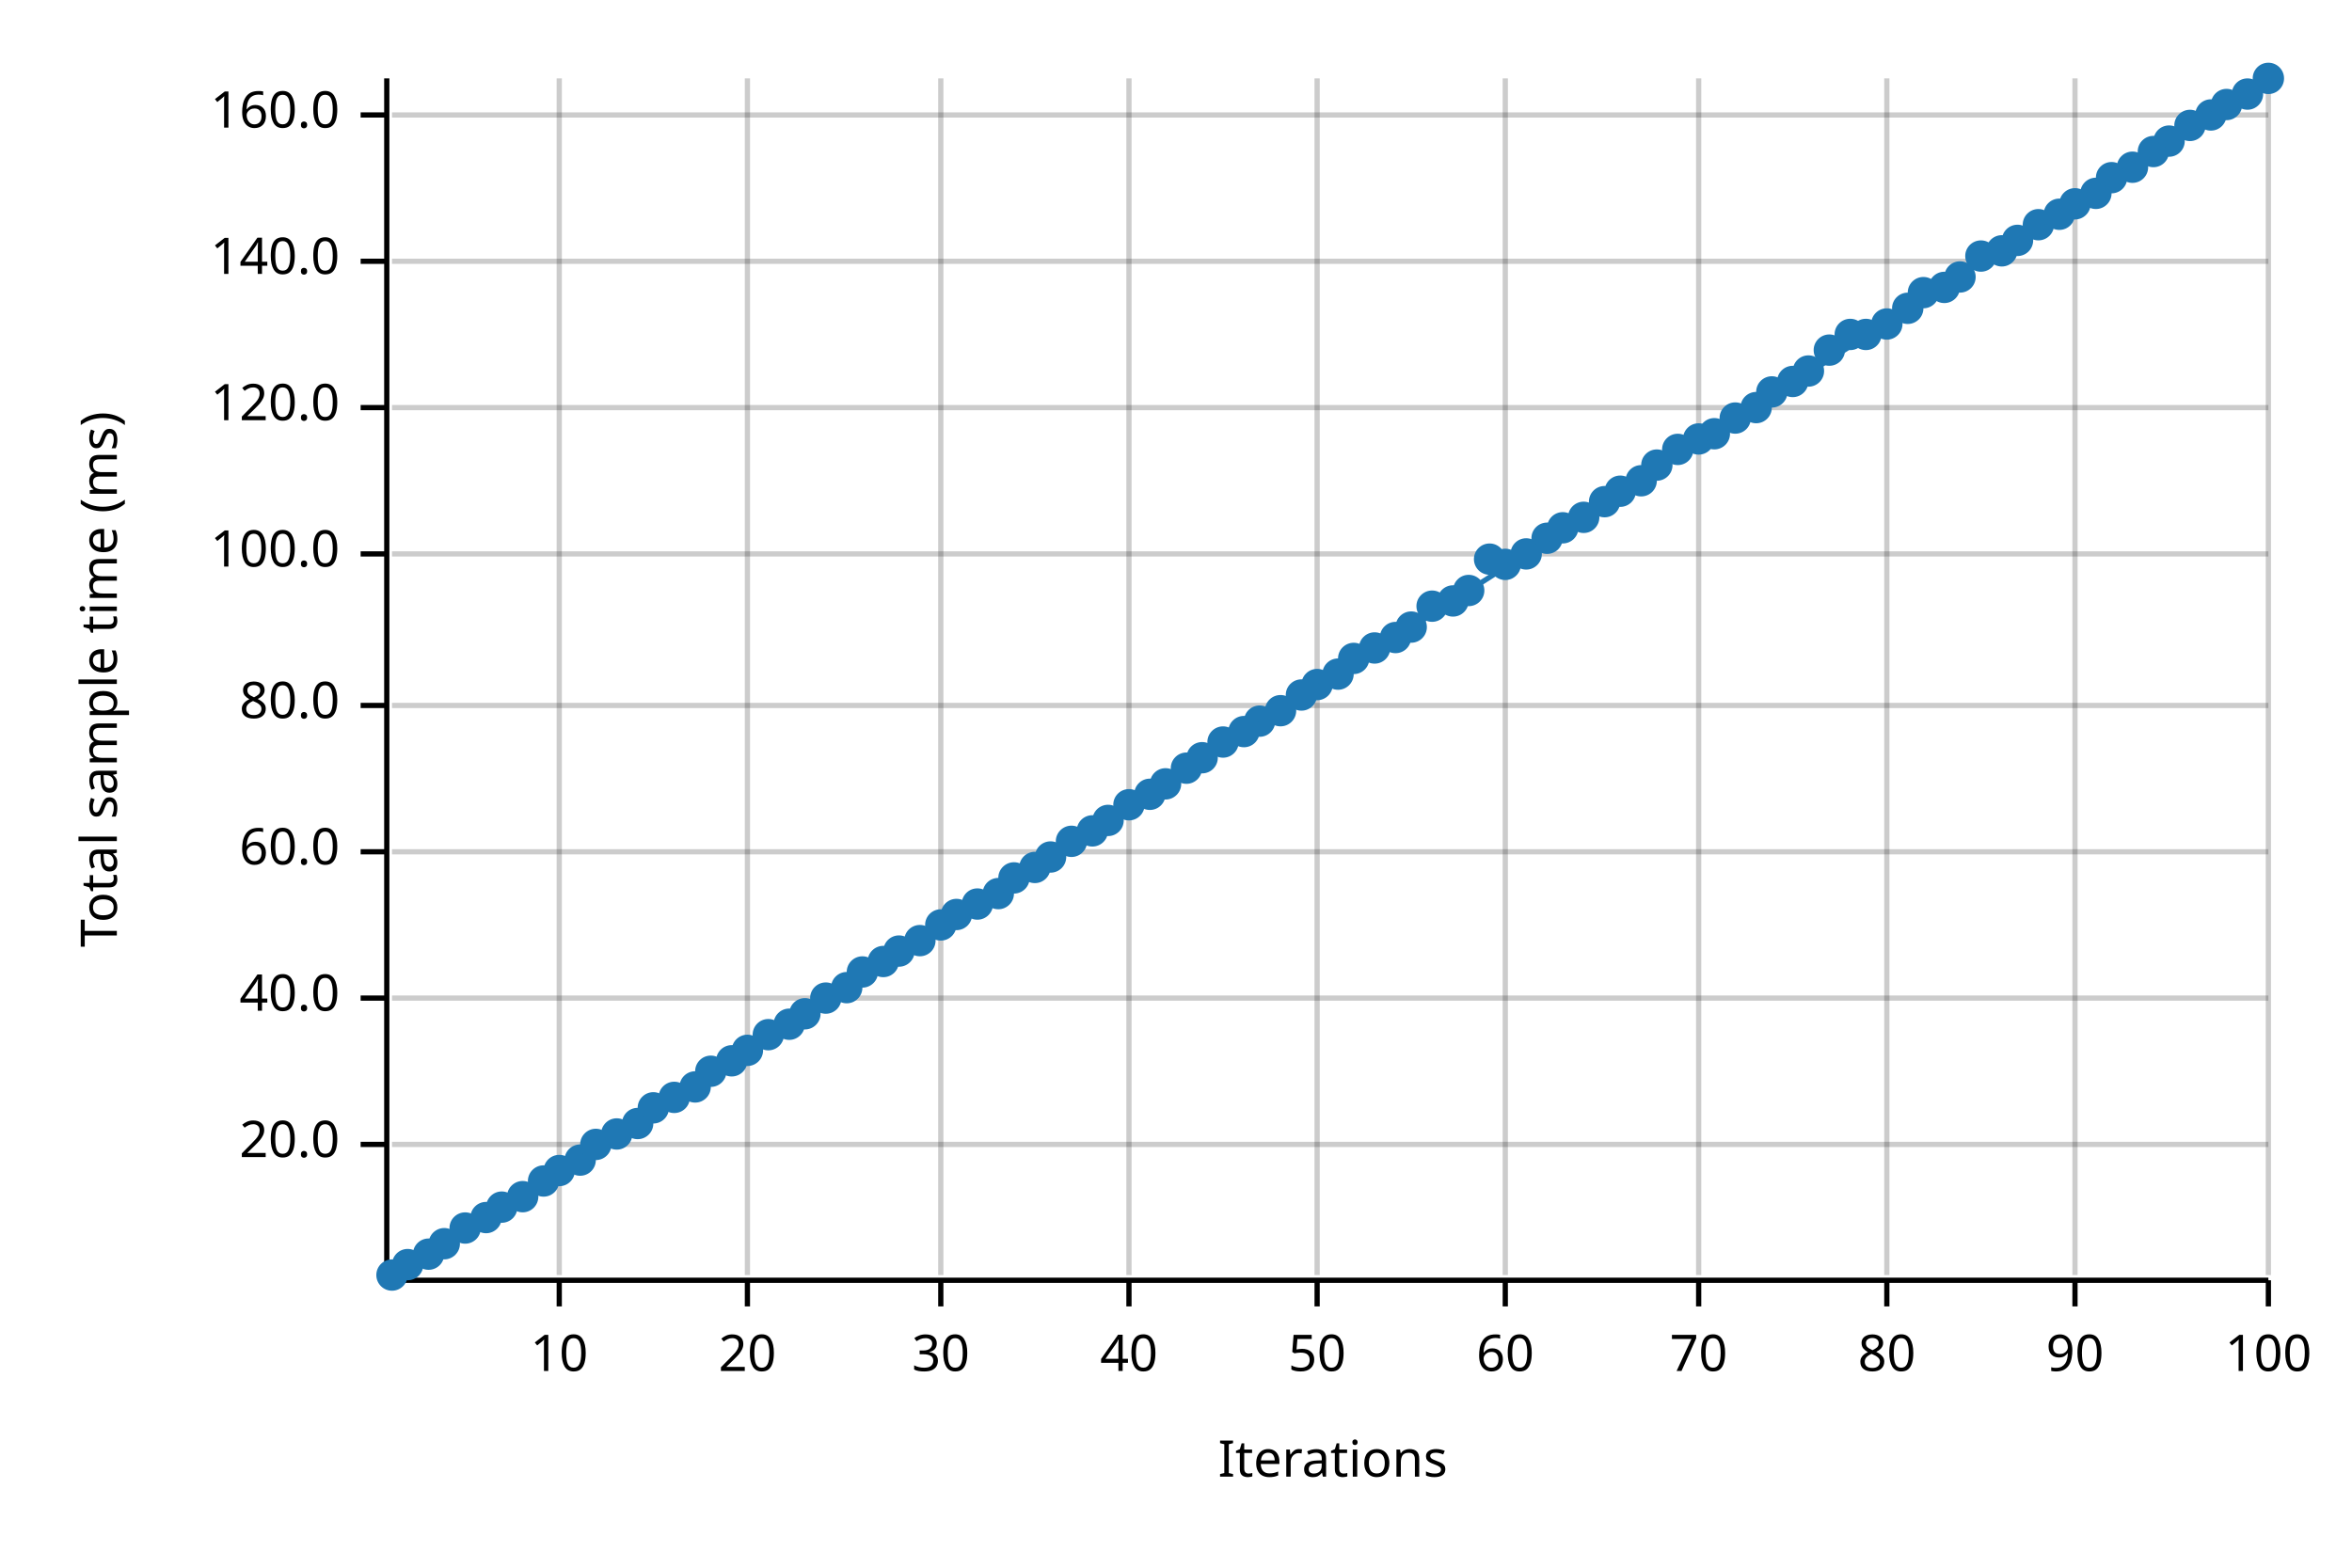
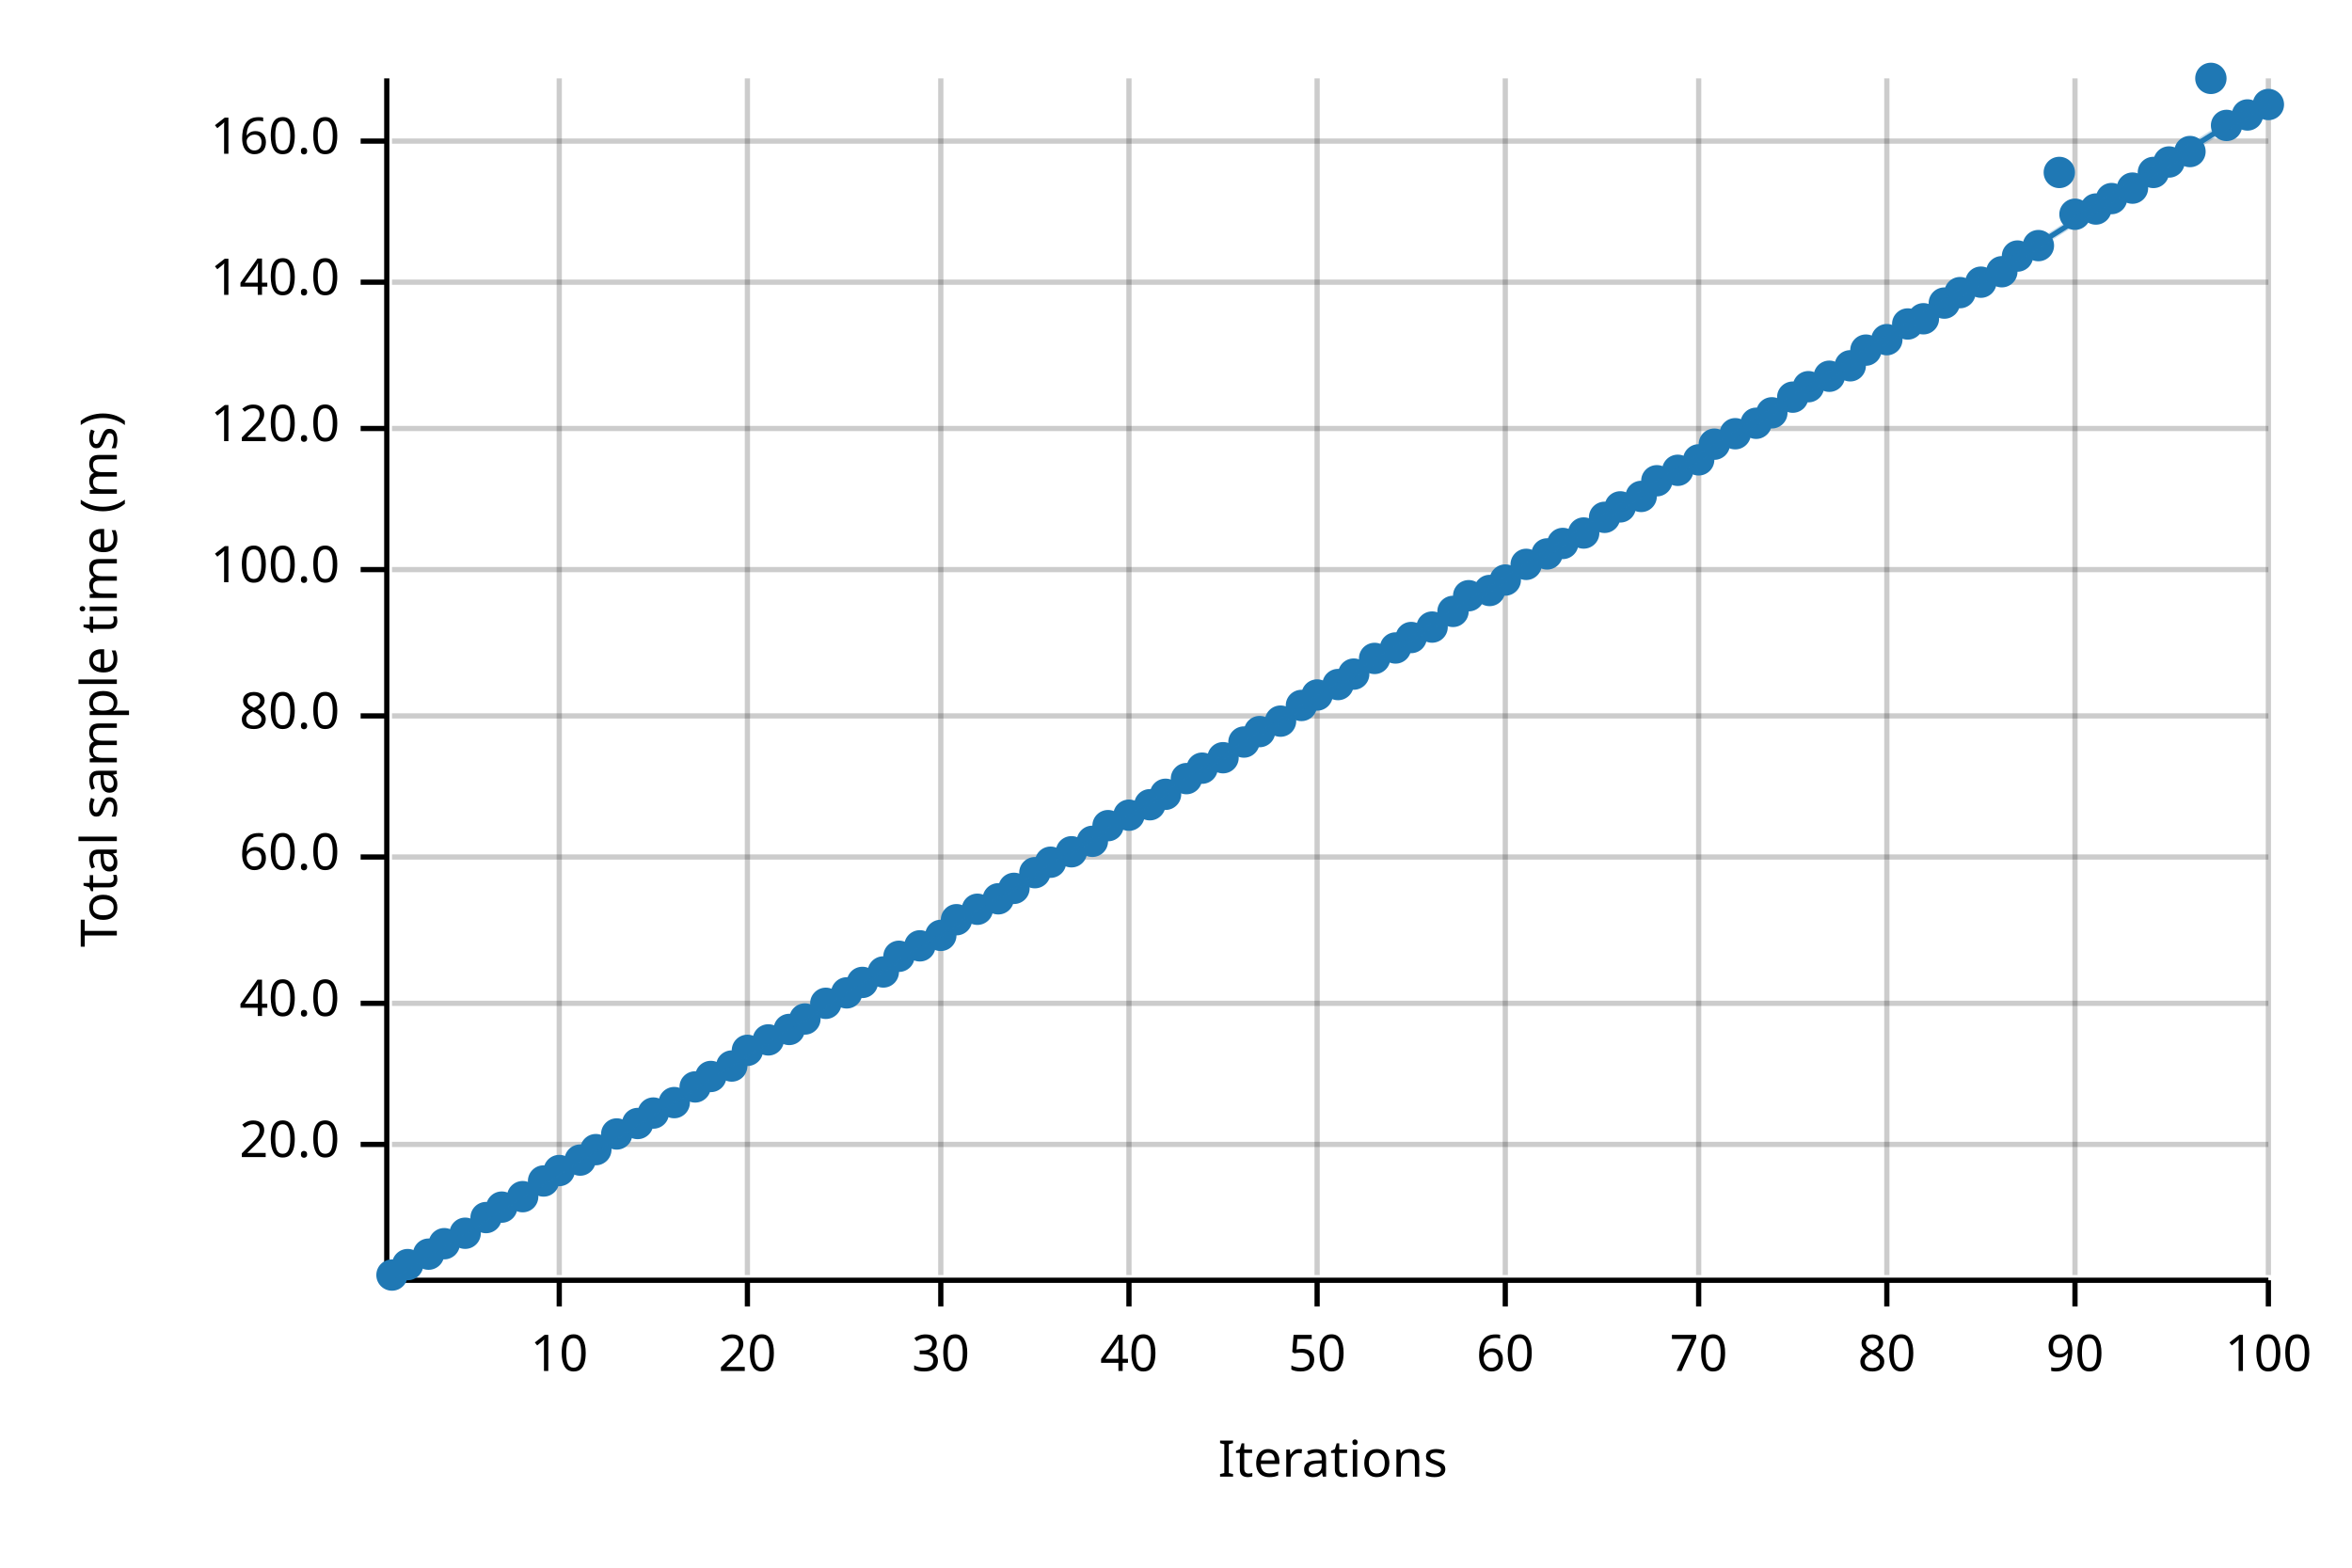
<svg xmlns="http://www.w3.org/2000/svg" width="450" height="300" viewBox="0 0 450 300">
  <text x="15" y="130" dy="0.76em" text-anchor="middle" font-family="sans-serif" font-size="9.677" opacity="1" fill="#000000" transform="rotate(270, 15, 130)">
Total sample time (ms)
</text>
  <text x="255" y="285" dy="-0.5ex" text-anchor="middle" font-family="sans-serif" font-size="9.677" opacity="1" fill="#000000">
Iterations
</text>
  <line opacity="0.2" stroke="#000000" stroke-width="1" x1="107" y1="244" x2="107" y2="15" />
  <line opacity="0.2" stroke="#000000" stroke-width="1" x1="143" y1="244" x2="143" y2="15" />
  <line opacity="0.2" stroke="#000000" stroke-width="1" x1="180" y1="244" x2="180" y2="15" />
  <line opacity="0.2" stroke="#000000" stroke-width="1" x1="216" y1="244" x2="216" y2="15" />
  <line opacity="0.2" stroke="#000000" stroke-width="1" x1="252" y1="244" x2="252" y2="15" />
  <line opacity="0.2" stroke="#000000" stroke-width="1" x1="288" y1="244" x2="288" y2="15" />
  <line opacity="0.2" stroke="#000000" stroke-width="1" x1="325" y1="244" x2="325" y2="15" />
  <line opacity="0.2" stroke="#000000" stroke-width="1" x1="361" y1="244" x2="361" y2="15" />
  <line opacity="0.2" stroke="#000000" stroke-width="1" x1="397" y1="244" x2="397" y2="15" />
  <line opacity="0.2" stroke="#000000" stroke-width="1" x1="434" y1="244" x2="434" y2="15" />
  <line opacity="0.2" stroke="#000000" stroke-width="1" x1="75" y1="219" x2="434" y2="219" />
-   <line opacity="0.2" stroke="#000000" stroke-width="1" x1="75" y1="191" x2="434" y2="191" />
-   <line opacity="0.2" stroke="#000000" stroke-width="1" x1="75" y1="163" x2="434" y2="163" />
-   <line opacity="0.2" stroke="#000000" stroke-width="1" x1="75" y1="135" x2="434" y2="135" />
-   <line opacity="0.2" stroke="#000000" stroke-width="1" x1="75" y1="106" x2="434" y2="106" />
-   <line opacity="0.2" stroke="#000000" stroke-width="1" x1="75" y1="78" x2="434" y2="78" />
-   <line opacity="0.2" stroke="#000000" stroke-width="1" x1="75" y1="50" x2="434" y2="50" />
-   <line opacity="0.2" stroke="#000000" stroke-width="1" x1="75" y1="22" x2="434" y2="22" />
+   <line opacity="0.2" stroke="#000000" stroke-width="1" x1="75" y1="192" x2="434" y2="192" />
+   <line opacity="0.2" stroke="#000000" stroke-width="1" x1="75" y1="164" x2="434" y2="164" />
+   <line opacity="0.2" stroke="#000000" stroke-width="1" x1="75" y1="137" x2="434" y2="137" />
+   <line opacity="0.2" stroke="#000000" stroke-width="1" x1="75" y1="109" x2="434" y2="109" />
+   <line opacity="0.2" stroke="#000000" stroke-width="1" x1="75" y1="82" x2="434" y2="82" />
+   <line opacity="0.2" stroke="#000000" stroke-width="1" x1="75" y1="54" x2="434" y2="54" />
+   <line opacity="0.2" stroke="#000000" stroke-width="1" x1="75" y1="27" x2="434" y2="27" />
  <polyline fill="none" opacity="1" stroke="#000000" stroke-width="1" points="74,15 74,244 " />
  <text x="65" y="219" dy="0.5ex" text-anchor="end" font-family="sans-serif" font-size="9.677" opacity="1" fill="#000000">
20.0
</text>
  <polyline fill="none" opacity="1" stroke="#000000" stroke-width="1" points="69,219 74,219 " />
-   <text x="65" y="191" dy="0.5ex" text-anchor="end" font-family="sans-serif" font-size="9.677" opacity="1" fill="#000000">
+   <text x="65" y="192" dy="0.5ex" text-anchor="end" font-family="sans-serif" font-size="9.677" opacity="1" fill="#000000">
40.0
</text>
-   <polyline fill="none" opacity="1" stroke="#000000" stroke-width="1" points="69,191 74,191 " />
-   <text x="65" y="163" dy="0.5ex" text-anchor="end" font-family="sans-serif" font-size="9.677" opacity="1" fill="#000000">
+   <polyline fill="none" opacity="1" stroke="#000000" stroke-width="1" points="69,192 74,192 " />
+   <text x="65" y="164" dy="0.5ex" text-anchor="end" font-family="sans-serif" font-size="9.677" opacity="1" fill="#000000">
60.0
</text>
-   <polyline fill="none" opacity="1" stroke="#000000" stroke-width="1" points="69,163 74,163 " />
-   <text x="65" y="135" dy="0.5ex" text-anchor="end" font-family="sans-serif" font-size="9.677" opacity="1" fill="#000000">
+   <polyline fill="none" opacity="1" stroke="#000000" stroke-width="1" points="69,164 74,164 " />
+   <text x="65" y="137" dy="0.5ex" text-anchor="end" font-family="sans-serif" font-size="9.677" opacity="1" fill="#000000">
80.0
</text>
-   <polyline fill="none" opacity="1" stroke="#000000" stroke-width="1" points="69,135 74,135 " />
-   <text x="65" y="106" dy="0.5ex" text-anchor="end" font-family="sans-serif" font-size="9.677" opacity="1" fill="#000000">
+   <polyline fill="none" opacity="1" stroke="#000000" stroke-width="1" points="69,137 74,137 " />
+   <text x="65" y="109" dy="0.5ex" text-anchor="end" font-family="sans-serif" font-size="9.677" opacity="1" fill="#000000">
100.0
</text>
-   <polyline fill="none" opacity="1" stroke="#000000" stroke-width="1" points="69,106 74,106 " />
-   <text x="65" y="78" dy="0.5ex" text-anchor="end" font-family="sans-serif" font-size="9.677" opacity="1" fill="#000000">
+   <polyline fill="none" opacity="1" stroke="#000000" stroke-width="1" points="69,109 74,109 " />
+   <text x="65" y="82" dy="0.5ex" text-anchor="end" font-family="sans-serif" font-size="9.677" opacity="1" fill="#000000">
120.0
</text>
-   <polyline fill="none" opacity="1" stroke="#000000" stroke-width="1" points="69,78 74,78 " />
-   <text x="65" y="50" dy="0.5ex" text-anchor="end" font-family="sans-serif" font-size="9.677" opacity="1" fill="#000000">
+   <polyline fill="none" opacity="1" stroke="#000000" stroke-width="1" points="69,82 74,82 " />
+   <text x="65" y="54" dy="0.5ex" text-anchor="end" font-family="sans-serif" font-size="9.677" opacity="1" fill="#000000">
140.0
</text>
-   <polyline fill="none" opacity="1" stroke="#000000" stroke-width="1" points="69,50 74,50 " />
-   <text x="65" y="22" dy="0.5ex" text-anchor="end" font-family="sans-serif" font-size="9.677" opacity="1" fill="#000000">
+   <polyline fill="none" opacity="1" stroke="#000000" stroke-width="1" points="69,54 74,54 " />
+   <text x="65" y="27" dy="0.5ex" text-anchor="end" font-family="sans-serif" font-size="9.677" opacity="1" fill="#000000">
160.0
</text>
-   <polyline fill="none" opacity="1" stroke="#000000" stroke-width="1" points="69,22 74,22 " />
+   <polyline fill="none" opacity="1" stroke="#000000" stroke-width="1" points="69,27 74,27 " />
  <polyline fill="none" opacity="1" stroke="#000000" stroke-width="1" points="75,245 434,245 " />
  <text x="107" y="255" dy="0.76em" text-anchor="middle" font-family="sans-serif" font-size="9.677" opacity="1" fill="#000000">
10
</text>
  <polyline fill="none" opacity="1" stroke="#000000" stroke-width="1" points="107,245 107,250 " />
  <text x="143" y="255" dy="0.76em" text-anchor="middle" font-family="sans-serif" font-size="9.677" opacity="1" fill="#000000">
20
</text>
  <polyline fill="none" opacity="1" stroke="#000000" stroke-width="1" points="143,245 143,250 " />
  <text x="180" y="255" dy="0.76em" text-anchor="middle" font-family="sans-serif" font-size="9.677" opacity="1" fill="#000000">
30
</text>
  <polyline fill="none" opacity="1" stroke="#000000" stroke-width="1" points="180,245 180,250 " />
  <text x="216" y="255" dy="0.76em" text-anchor="middle" font-family="sans-serif" font-size="9.677" opacity="1" fill="#000000">
40
</text>
  <polyline fill="none" opacity="1" stroke="#000000" stroke-width="1" points="216,245 216,250 " />
  <text x="252" y="255" dy="0.76em" text-anchor="middle" font-family="sans-serif" font-size="9.677" opacity="1" fill="#000000">
50
</text>
  <polyline fill="none" opacity="1" stroke="#000000" stroke-width="1" points="252,245 252,250 " />
  <text x="288" y="255" dy="0.76em" text-anchor="middle" font-family="sans-serif" font-size="9.677" opacity="1" fill="#000000">
60
</text>
  <polyline fill="none" opacity="1" stroke="#000000" stroke-width="1" points="288,245 288,250 " />
  <text x="325" y="255" dy="0.76em" text-anchor="middle" font-family="sans-serif" font-size="9.677" opacity="1" fill="#000000">
70
</text>
  <polyline fill="none" opacity="1" stroke="#000000" stroke-width="1" points="325,245 325,250 " />
  <text x="361" y="255" dy="0.76em" text-anchor="middle" font-family="sans-serif" font-size="9.677" opacity="1" fill="#000000">
80
</text>
  <polyline fill="none" opacity="1" stroke="#000000" stroke-width="1" points="361,245 361,250 " />
  <text x="397" y="255" dy="0.76em" text-anchor="middle" font-family="sans-serif" font-size="9.677" opacity="1" fill="#000000">
90
</text>
  <polyline fill="none" opacity="1" stroke="#000000" stroke-width="1" points="397,245 397,250 " />
  <text x="434" y="255" dy="0.76em" text-anchor="middle" font-family="sans-serif" font-size="9.677" opacity="1" fill="#000000">
100
</text>
  <polyline fill="none" opacity="1" stroke="#000000" stroke-width="1" points="434,245 434,250 " />
  <circle cx="75" cy="244" r="3" opacity="1" fill="#1F78B4" stroke="none" stroke-width="1" />
  <circle cx="78" cy="242" r="3" opacity="1" fill="#1F78B4" stroke="none" stroke-width="1" />
  <circle cx="82" cy="240" r="3" opacity="1" fill="#1F78B4" stroke="none" stroke-width="1" />
  <circle cx="85" cy="238" r="3" opacity="1" fill="#1F78B4" stroke="none" stroke-width="1" />
-   <circle cx="89" cy="235" r="3" opacity="1" fill="#1F78B4" stroke="none" stroke-width="1" />
+   <circle cx="89" cy="236" r="3" opacity="1" fill="#1F78B4" stroke="none" stroke-width="1" />
  <circle cx="93" cy="233" r="3" opacity="1" fill="#1F78B4" stroke="none" stroke-width="1" />
  <circle cx="96" cy="231" r="3" opacity="1" fill="#1F78B4" stroke="none" stroke-width="1" />
  <circle cx="100" cy="229" r="3" opacity="1" fill="#1F78B4" stroke="none" stroke-width="1" />
  <circle cx="104" cy="226" r="3" opacity="1" fill="#1F78B4" stroke="none" stroke-width="1" />
  <circle cx="107" cy="224" r="3" opacity="1" fill="#1F78B4" stroke="none" stroke-width="1" />
  <circle cx="111" cy="222" r="3" opacity="1" fill="#1F78B4" stroke="none" stroke-width="1" />
-   <circle cx="114" cy="219" r="3" opacity="1" fill="#1F78B4" stroke="none" stroke-width="1" />
+   <circle cx="114" cy="220" r="3" opacity="1" fill="#1F78B4" stroke="none" stroke-width="1" />
  <circle cx="118" cy="217" r="3" opacity="1" fill="#1F78B4" stroke="none" stroke-width="1" />
  <circle cx="122" cy="215" r="3" opacity="1" fill="#1F78B4" stroke="none" stroke-width="1" />
-   <circle cx="125" cy="212" r="3" opacity="1" fill="#1F78B4" stroke="none" stroke-width="1" />
-   <circle cx="129" cy="210" r="3" opacity="1" fill="#1F78B4" stroke="none" stroke-width="1" />
+   <circle cx="125" cy="213" r="3" opacity="1" fill="#1F78B4" stroke="none" stroke-width="1" />
+   <circle cx="129" cy="211" r="3" opacity="1" fill="#1F78B4" stroke="none" stroke-width="1" />
  <circle cx="133" cy="208" r="3" opacity="1" fill="#1F78B4" stroke="none" stroke-width="1" />
-   <circle cx="136" cy="205" r="3" opacity="1" fill="#1F78B4" stroke="none" stroke-width="1" />
-   <circle cx="140" cy="203" r="3" opacity="1" fill="#1F78B4" stroke="none" stroke-width="1" />
+   <circle cx="136" cy="206" r="3" opacity="1" fill="#1F78B4" stroke="none" stroke-width="1" />
+   <circle cx="140" cy="204" r="3" opacity="1" fill="#1F78B4" stroke="none" stroke-width="1" />
  <circle cx="143" cy="201" r="3" opacity="1" fill="#1F78B4" stroke="none" stroke-width="1" />
-   <circle cx="147" cy="198" r="3" opacity="1" fill="#1F78B4" stroke="none" stroke-width="1" />
-   <circle cx="151" cy="196" r="3" opacity="1" fill="#1F78B4" stroke="none" stroke-width="1" />
-   <circle cx="154" cy="194" r="3" opacity="1" fill="#1F78B4" stroke="none" stroke-width="1" />
-   <circle cx="158" cy="191" r="3" opacity="1" fill="#1F78B4" stroke="none" stroke-width="1" />
-   <circle cx="162" cy="189" r="3" opacity="1" fill="#1F78B4" stroke="none" stroke-width="1" />
-   <circle cx="165" cy="186" r="3" opacity="1" fill="#1F78B4" stroke="none" stroke-width="1" />
-   <circle cx="169" cy="184" r="3" opacity="1" fill="#1F78B4" stroke="none" stroke-width="1" />
-   <circle cx="172" cy="182" r="3" opacity="1" fill="#1F78B4" stroke="none" stroke-width="1" />
-   <circle cx="176" cy="180" r="3" opacity="1" fill="#1F78B4" stroke="none" stroke-width="1" />
-   <circle cx="180" cy="177" r="3" opacity="1" fill="#1F78B4" stroke="none" stroke-width="1" />
-   <circle cx="183" cy="175" r="3" opacity="1" fill="#1F78B4" stroke="none" stroke-width="1" />
-   <circle cx="187" cy="173" r="3" opacity="1" fill="#1F78B4" stroke="none" stroke-width="1" />
-   <circle cx="191" cy="171" r="3" opacity="1" fill="#1F78B4" stroke="none" stroke-width="1" />
-   <circle cx="194" cy="168" r="3" opacity="1" fill="#1F78B4" stroke="none" stroke-width="1" />
-   <circle cx="198" cy="166" r="3" opacity="1" fill="#1F78B4" stroke="none" stroke-width="1" />
-   <circle cx="201" cy="164" r="3" opacity="1" fill="#1F78B4" stroke="none" stroke-width="1" />
-   <circle cx="205" cy="161" r="3" opacity="1" fill="#1F78B4" stroke="none" stroke-width="1" />
-   <circle cx="209" cy="159" r="3" opacity="1" fill="#1F78B4" stroke="none" stroke-width="1" />
-   <circle cx="212" cy="157" r="3" opacity="1" fill="#1F78B4" stroke="none" stroke-width="1" />
-   <circle cx="216" cy="154" r="3" opacity="1" fill="#1F78B4" stroke="none" stroke-width="1" />
-   <circle cx="220" cy="152" r="3" opacity="1" fill="#1F78B4" stroke="none" stroke-width="1" />
-   <circle cx="223" cy="150" r="3" opacity="1" fill="#1F78B4" stroke="none" stroke-width="1" />
-   <circle cx="227" cy="147" r="3" opacity="1" fill="#1F78B4" stroke="none" stroke-width="1" />
-   <circle cx="230" cy="145" r="3" opacity="1" fill="#1F78B4" stroke="none" stroke-width="1" />
-   <circle cx="234" cy="142" r="3" opacity="1" fill="#1F78B4" stroke="none" stroke-width="1" />
-   <circle cx="238" cy="140" r="3" opacity="1" fill="#1F78B4" stroke="none" stroke-width="1" />
-   <circle cx="241" cy="138" r="3" opacity="1" fill="#1F78B4" stroke="none" stroke-width="1" />
-   <circle cx="245" cy="136" r="3" opacity="1" fill="#1F78B4" stroke="none" stroke-width="1" />
-   <circle cx="249" cy="133" r="3" opacity="1" fill="#1F78B4" stroke="none" stroke-width="1" />
-   <circle cx="252" cy="131" r="3" opacity="1" fill="#1F78B4" stroke="none" stroke-width="1" />
-   <circle cx="256" cy="129" r="3" opacity="1" fill="#1F78B4" stroke="none" stroke-width="1" />
-   <circle cx="259" cy="126" r="3" opacity="1" fill="#1F78B4" stroke="none" stroke-width="1" />
-   <circle cx="263" cy="124" r="3" opacity="1" fill="#1F78B4" stroke="none" stroke-width="1" />
-   <circle cx="267" cy="122" r="3" opacity="1" fill="#1F78B4" stroke="none" stroke-width="1" />
-   <circle cx="270" cy="120" r="3" opacity="1" fill="#1F78B4" stroke="none" stroke-width="1" />
-   <circle cx="274" cy="116" r="3" opacity="1" fill="#1F78B4" stroke="none" stroke-width="1" />
-   <circle cx="278" cy="115" r="3" opacity="1" fill="#1F78B4" stroke="none" stroke-width="1" />
-   <circle cx="281" cy="113" r="3" opacity="1" fill="#1F78B4" stroke="none" stroke-width="1" />
-   <circle cx="285" cy="107" r="3" opacity="1" fill="#1F78B4" stroke="none" stroke-width="1" />
-   <circle cx="288" cy="108" r="3" opacity="1" fill="#1F78B4" stroke="none" stroke-width="1" />
-   <circle cx="292" cy="106" r="3" opacity="1" fill="#1F78B4" stroke="none" stroke-width="1" />
-   <circle cx="296" cy="103" r="3" opacity="1" fill="#1F78B4" stroke="none" stroke-width="1" />
-   <circle cx="299" cy="101" r="3" opacity="1" fill="#1F78B4" stroke="none" stroke-width="1" />
-   <circle cx="303" cy="99" r="3" opacity="1" fill="#1F78B4" stroke="none" stroke-width="1" />
-   <circle cx="307" cy="96" r="3" opacity="1" fill="#1F78B4" stroke="none" stroke-width="1" />
-   <circle cx="310" cy="94" r="3" opacity="1" fill="#1F78B4" stroke="none" stroke-width="1" />
-   <circle cx="314" cy="92" r="3" opacity="1" fill="#1F78B4" stroke="none" stroke-width="1" />
-   <circle cx="317" cy="89" r="3" opacity="1" fill="#1F78B4" stroke="none" stroke-width="1" />
-   <circle cx="321" cy="86" r="3" opacity="1" fill="#1F78B4" stroke="none" stroke-width="1" />
-   <circle cx="325" cy="84" r="3" opacity="1" fill="#1F78B4" stroke="none" stroke-width="1" />
-   <circle cx="328" cy="83" r="3" opacity="1" fill="#1F78B4" stroke="none" stroke-width="1" />
-   <circle cx="332" cy="80" r="3" opacity="1" fill="#1F78B4" stroke="none" stroke-width="1" />
-   <circle cx="336" cy="78" r="3" opacity="1" fill="#1F78B4" stroke="none" stroke-width="1" />
-   <circle cx="339" cy="75" r="3" opacity="1" fill="#1F78B4" stroke="none" stroke-width="1" />
-   <circle cx="343" cy="73" r="3" opacity="1" fill="#1F78B4" stroke="none" stroke-width="1" />
-   <circle cx="346" cy="71" r="3" opacity="1" fill="#1F78B4" stroke="none" stroke-width="1" />
-   <circle cx="350" cy="67" r="3" opacity="1" fill="#1F78B4" stroke="none" stroke-width="1" />
-   <circle cx="354" cy="64" r="3" opacity="1" fill="#1F78B4" stroke="none" stroke-width="1" />
-   <circle cx="357" cy="64" r="3" opacity="1" fill="#1F78B4" stroke="none" stroke-width="1" />
-   <circle cx="361" cy="62" r="3" opacity="1" fill="#1F78B4" stroke="none" stroke-width="1" />
-   <circle cx="365" cy="59" r="3" opacity="1" fill="#1F78B4" stroke="none" stroke-width="1" />
-   <circle cx="368" cy="56" r="3" opacity="1" fill="#1F78B4" stroke="none" stroke-width="1" />
-   <circle cx="372" cy="55" r="3" opacity="1" fill="#1F78B4" stroke="none" stroke-width="1" />
-   <circle cx="375" cy="53" r="3" opacity="1" fill="#1F78B4" stroke="none" stroke-width="1" />
-   <circle cx="379" cy="49" r="3" opacity="1" fill="#1F78B4" stroke="none" stroke-width="1" />
-   <circle cx="383" cy="48" r="3" opacity="1" fill="#1F78B4" stroke="none" stroke-width="1" />
-   <circle cx="386" cy="46" r="3" opacity="1" fill="#1F78B4" stroke="none" stroke-width="1" />
-   <circle cx="390" cy="43" r="3" opacity="1" fill="#1F78B4" stroke="none" stroke-width="1" />
-   <circle cx="394" cy="41" r="3" opacity="1" fill="#1F78B4" stroke="none" stroke-width="1" />
-   <circle cx="397" cy="39" r="3" opacity="1" fill="#1F78B4" stroke="none" stroke-width="1" />
-   <circle cx="401" cy="37" r="3" opacity="1" fill="#1F78B4" stroke="none" stroke-width="1" />
-   <circle cx="404" cy="34" r="3" opacity="1" fill="#1F78B4" stroke="none" stroke-width="1" />
-   <circle cx="408" cy="32" r="3" opacity="1" fill="#1F78B4" stroke="none" stroke-width="1" />
-   <circle cx="412" cy="29" r="3" opacity="1" fill="#1F78B4" stroke="none" stroke-width="1" />
-   <circle cx="415" cy="27" r="3" opacity="1" fill="#1F78B4" stroke="none" stroke-width="1" />
-   <circle cx="419" cy="24" r="3" opacity="1" fill="#1F78B4" stroke="none" stroke-width="1" />
-   <circle cx="423" cy="22" r="3" opacity="1" fill="#1F78B4" stroke="none" stroke-width="1" />
-   <circle cx="426" cy="20" r="3" opacity="1" fill="#1F78B4" stroke="none" stroke-width="1" />
-   <circle cx="430" cy="18" r="3" opacity="1" fill="#1F78B4" stroke="none" stroke-width="1" />
-   <circle cx="434" cy="15" r="3" opacity="1" fill="#1F78B4" stroke="none" stroke-width="1" />
-   <polyline fill="none" opacity="1" stroke="#1F78B4" stroke-width="1" points="75,245 434,15 " />
-   <polygon opacity="0.25" fill="#1F78B4" points="75,245 434,15 434,15 " />
+   <circle cx="147" cy="199" r="3" opacity="1" fill="#1F78B4" stroke="none" stroke-width="1" />
+   <circle cx="151" cy="197" r="3" opacity="1" fill="#1F78B4" stroke="none" stroke-width="1" />
+   <circle cx="154" cy="195" r="3" opacity="1" fill="#1F78B4" stroke="none" stroke-width="1" />
+   <circle cx="158" cy="192" r="3" opacity="1" fill="#1F78B4" stroke="none" stroke-width="1" />
+   <circle cx="162" cy="190" r="3" opacity="1" fill="#1F78B4" stroke="none" stroke-width="1" />
+   <circle cx="165" cy="188" r="3" opacity="1" fill="#1F78B4" stroke="none" stroke-width="1" />
+   <circle cx="169" cy="186" r="3" opacity="1" fill="#1F78B4" stroke="none" stroke-width="1" />
+   <circle cx="172" cy="183" r="3" opacity="1" fill="#1F78B4" stroke="none" stroke-width="1" />
+   <circle cx="176" cy="181" r="3" opacity="1" fill="#1F78B4" stroke="none" stroke-width="1" />
+   <circle cx="180" cy="179" r="3" opacity="1" fill="#1F78B4" stroke="none" stroke-width="1" />
+   <circle cx="183" cy="176" r="3" opacity="1" fill="#1F78B4" stroke="none" stroke-width="1" />
+   <circle cx="187" cy="174" r="3" opacity="1" fill="#1F78B4" stroke="none" stroke-width="1" />
+   <circle cx="191" cy="172" r="3" opacity="1" fill="#1F78B4" stroke="none" stroke-width="1" />
+   <circle cx="194" cy="170" r="3" opacity="1" fill="#1F78B4" stroke="none" stroke-width="1" />
+   <circle cx="198" cy="167" r="3" opacity="1" fill="#1F78B4" stroke="none" stroke-width="1" />
+   <circle cx="201" cy="165" r="3" opacity="1" fill="#1F78B4" stroke="none" stroke-width="1" />
+   <circle cx="205" cy="163" r="3" opacity="1" fill="#1F78B4" stroke="none" stroke-width="1" />
+   <circle cx="209" cy="161" r="3" opacity="1" fill="#1F78B4" stroke="none" stroke-width="1" />
+   <circle cx="212" cy="158" r="3" opacity="1" fill="#1F78B4" stroke="none" stroke-width="1" />
+   <circle cx="216" cy="156" r="3" opacity="1" fill="#1F78B4" stroke="none" stroke-width="1" />
+   <circle cx="220" cy="154" r="3" opacity="1" fill="#1F78B4" stroke="none" stroke-width="1" />
+   <circle cx="223" cy="152" r="3" opacity="1" fill="#1F78B4" stroke="none" stroke-width="1" />
+   <circle cx="227" cy="149" r="3" opacity="1" fill="#1F78B4" stroke="none" stroke-width="1" />
+   <circle cx="230" cy="147" r="3" opacity="1" fill="#1F78B4" stroke="none" stroke-width="1" />
+   <circle cx="234" cy="145" r="3" opacity="1" fill="#1F78B4" stroke="none" stroke-width="1" />
+   <circle cx="238" cy="142" r="3" opacity="1" fill="#1F78B4" stroke="none" stroke-width="1" />
+   <circle cx="241" cy="140" r="3" opacity="1" fill="#1F78B4" stroke="none" stroke-width="1" />
+   <circle cx="245" cy="138" r="3" opacity="1" fill="#1F78B4" stroke="none" stroke-width="1" />
+   <circle cx="249" cy="135" r="3" opacity="1" fill="#1F78B4" stroke="none" stroke-width="1" />
+   <circle cx="252" cy="133" r="3" opacity="1" fill="#1F78B4" stroke="none" stroke-width="1" />
+   <circle cx="256" cy="131" r="3" opacity="1" fill="#1F78B4" stroke="none" stroke-width="1" />
+   <circle cx="259" cy="129" r="3" opacity="1" fill="#1F78B4" stroke="none" stroke-width="1" />
+   <circle cx="263" cy="126" r="3" opacity="1" fill="#1F78B4" stroke="none" stroke-width="1" />
+   <circle cx="267" cy="124" r="3" opacity="1" fill="#1F78B4" stroke="none" stroke-width="1" />
+   <circle cx="270" cy="122" r="3" opacity="1" fill="#1F78B4" stroke="none" stroke-width="1" />
+   <circle cx="274" cy="120" r="3" opacity="1" fill="#1F78B4" stroke="none" stroke-width="1" />
+   <circle cx="278" cy="117" r="3" opacity="1" fill="#1F78B4" stroke="none" stroke-width="1" />
+   <circle cx="281" cy="114" r="3" opacity="1" fill="#1F78B4" stroke="none" stroke-width="1" />
+   <circle cx="285" cy="113" r="3" opacity="1" fill="#1F78B4" stroke="none" stroke-width="1" />
+   <circle cx="288" cy="111" r="3" opacity="1" fill="#1F78B4" stroke="none" stroke-width="1" />
+   <circle cx="292" cy="108" r="3" opacity="1" fill="#1F78B4" stroke="none" stroke-width="1" />
+   <circle cx="296" cy="106" r="3" opacity="1" fill="#1F78B4" stroke="none" stroke-width="1" />
+   <circle cx="299" cy="104" r="3" opacity="1" fill="#1F78B4" stroke="none" stroke-width="1" />
+   <circle cx="303" cy="102" r="3" opacity="1" fill="#1F78B4" stroke="none" stroke-width="1" />
+   <circle cx="307" cy="99" r="3" opacity="1" fill="#1F78B4" stroke="none" stroke-width="1" />
+   <circle cx="310" cy="97" r="3" opacity="1" fill="#1F78B4" stroke="none" stroke-width="1" />
+   <circle cx="314" cy="95" r="3" opacity="1" fill="#1F78B4" stroke="none" stroke-width="1" />
+   <circle cx="317" cy="92" r="3" opacity="1" fill="#1F78B4" stroke="none" stroke-width="1" />
+   <circle cx="321" cy="90" r="3" opacity="1" fill="#1F78B4" stroke="none" stroke-width="1" />
+   <circle cx="325" cy="88" r="3" opacity="1" fill="#1F78B4" stroke="none" stroke-width="1" />
+   <circle cx="328" cy="85" r="3" opacity="1" fill="#1F78B4" stroke="none" stroke-width="1" />
+   <circle cx="332" cy="83" r="3" opacity="1" fill="#1F78B4" stroke="none" stroke-width="1" />
+   <circle cx="336" cy="81" r="3" opacity="1" fill="#1F78B4" stroke="none" stroke-width="1" />
+   <circle cx="339" cy="79" r="3" opacity="1" fill="#1F78B4" stroke="none" stroke-width="1" />
+   <circle cx="343" cy="76" r="3" opacity="1" fill="#1F78B4" stroke="none" stroke-width="1" />
+   <circle cx="346" cy="74" r="3" opacity="1" fill="#1F78B4" stroke="none" stroke-width="1" />
+   <circle cx="350" cy="72" r="3" opacity="1" fill="#1F78B4" stroke="none" stroke-width="1" />
+   <circle cx="354" cy="70" r="3" opacity="1" fill="#1F78B4" stroke="none" stroke-width="1" />
+   <circle cx="357" cy="67" r="3" opacity="1" fill="#1F78B4" stroke="none" stroke-width="1" />
+   <circle cx="361" cy="65" r="3" opacity="1" fill="#1F78B4" stroke="none" stroke-width="1" />
+   <circle cx="365" cy="62" r="3" opacity="1" fill="#1F78B4" stroke="none" stroke-width="1" />
+   <circle cx="368" cy="61" r="3" opacity="1" fill="#1F78B4" stroke="none" stroke-width="1" />
+   <circle cx="372" cy="58" r="3" opacity="1" fill="#1F78B4" stroke="none" stroke-width="1" />
+   <circle cx="375" cy="56" r="3" opacity="1" fill="#1F78B4" stroke="none" stroke-width="1" />
+   <circle cx="379" cy="54" r="3" opacity="1" fill="#1F78B4" stroke="none" stroke-width="1" />
+   <circle cx="383" cy="52" r="3" opacity="1" fill="#1F78B4" stroke="none" stroke-width="1" />
+   <circle cx="386" cy="49" r="3" opacity="1" fill="#1F78B4" stroke="none" stroke-width="1" />
+   <circle cx="390" cy="47" r="3" opacity="1" fill="#1F78B4" stroke="none" stroke-width="1" />
+   <circle cx="394" cy="33" r="3" opacity="1" fill="#1F78B4" stroke="none" stroke-width="1" />
+   <circle cx="397" cy="41" r="3" opacity="1" fill="#1F78B4" stroke="none" stroke-width="1" />
+   <circle cx="401" cy="40" r="3" opacity="1" fill="#1F78B4" stroke="none" stroke-width="1" />
+   <circle cx="404" cy="38" r="3" opacity="1" fill="#1F78B4" stroke="none" stroke-width="1" />
+   <circle cx="408" cy="36" r="3" opacity="1" fill="#1F78B4" stroke="none" stroke-width="1" />
+   <circle cx="412" cy="33" r="3" opacity="1" fill="#1F78B4" stroke="none" stroke-width="1" />
+   <circle cx="415" cy="31" r="3" opacity="1" fill="#1F78B4" stroke="none" stroke-width="1" />
+   <circle cx="419" cy="29" r="3" opacity="1" fill="#1F78B4" stroke="none" stroke-width="1" />
+   <circle cx="423" cy="15" r="3" opacity="1" fill="#1F78B4" stroke="none" stroke-width="1" />
+   <circle cx="426" cy="24" r="3" opacity="1" fill="#1F78B4" stroke="none" stroke-width="1" />
+   <circle cx="430" cy="22" r="3" opacity="1" fill="#1F78B4" stroke="none" stroke-width="1" />
+   <circle cx="434" cy="20" r="3" opacity="1" fill="#1F78B4" stroke="none" stroke-width="1" />
+   <polyline fill="none" opacity="1" stroke="#1F78B4" stroke-width="1" points="75,245 434,19 " />
+   <polygon opacity="0.25" fill="#1F78B4" points="75,245 434,20 434,18 " />
</svg>
